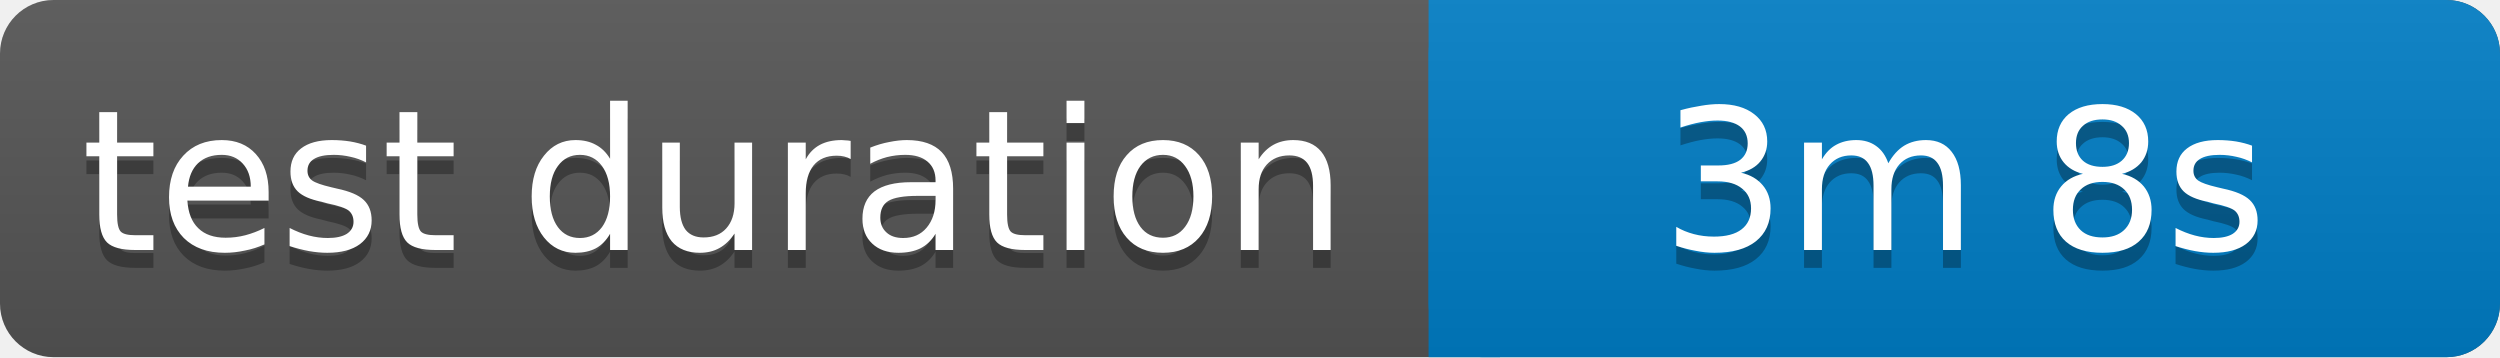
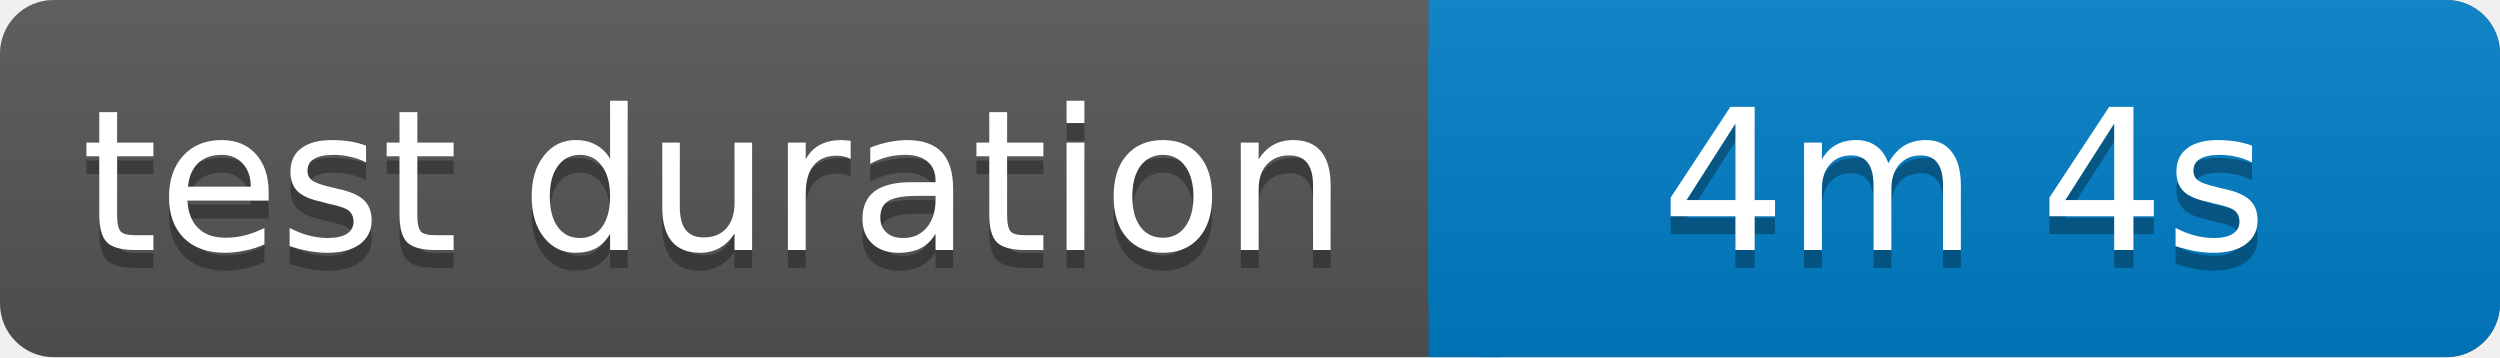
<svg xmlns="http://www.w3.org/2000/svg" width="140" height="20">
  <linearGradient id="b" x2="0" y2="100%">
    <stop offset="0" stop-color="#bbb" stop-opacity=".1" />
    <stop offset="1" stop-opacity=".1" />
  </linearGradient>
  <rect rx="3" width="140" height="20" fill="#555" />
  <rect rx="3" x="80" width="60" height="20" fill="#007ec6" />
  <path fill="#007ec6" d="M80 0h4v20h-4z" />
  <rect rx="3" width="140" height="20" fill="url(#b)" />
  <g fill="#fff" text-anchor="middle" font-family="Verdana,Geneva,DejaVu Sans,sans-serif" font-size="11">
    <text x="40" y="15" fill="#010101" fill-opacity=".3">test duration</text>
    <text x="40" y="14">test duration</text>
-     <text x="110" y="15" fill="#010101" fill-opacity=".3">3m 8s</text>
-     <text x="110" y="14">3m 8s</text>
+     <text x="110" y="15" fill="#010101" fill-opacity=".3">4m 4s</text>
+     <text x="110" y="14">4m 4s</text>
  </g>
</svg>
